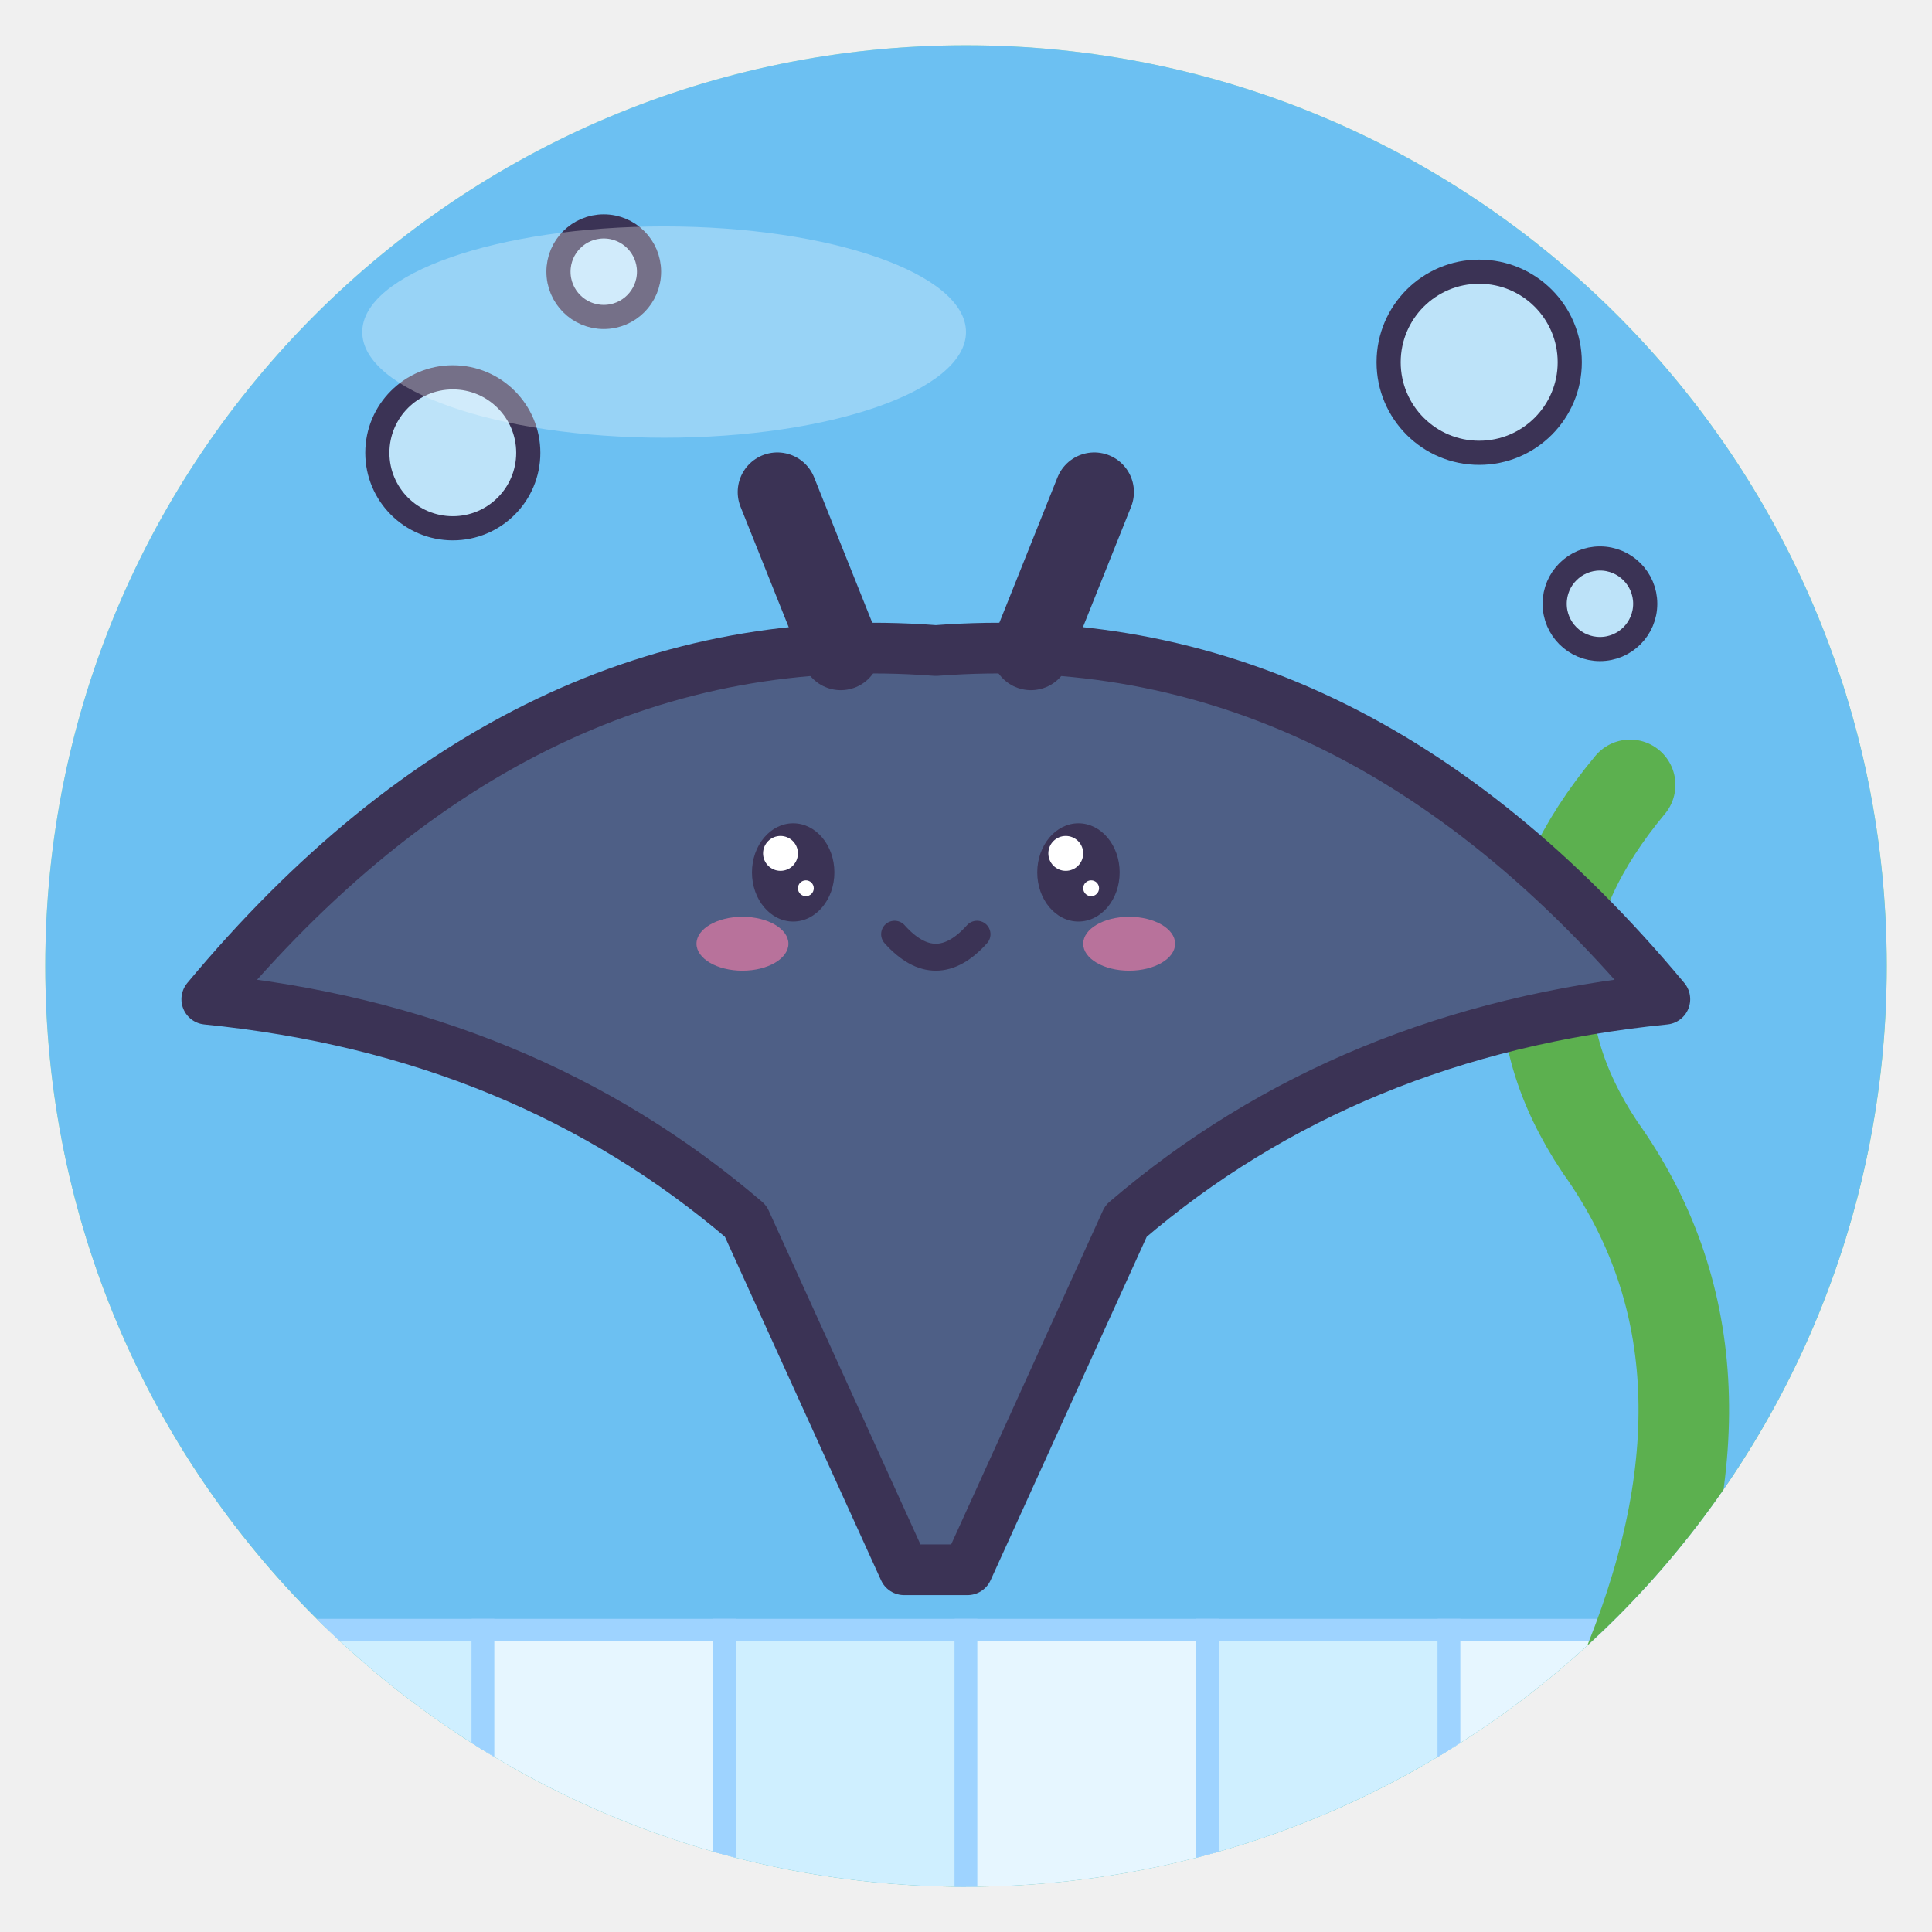
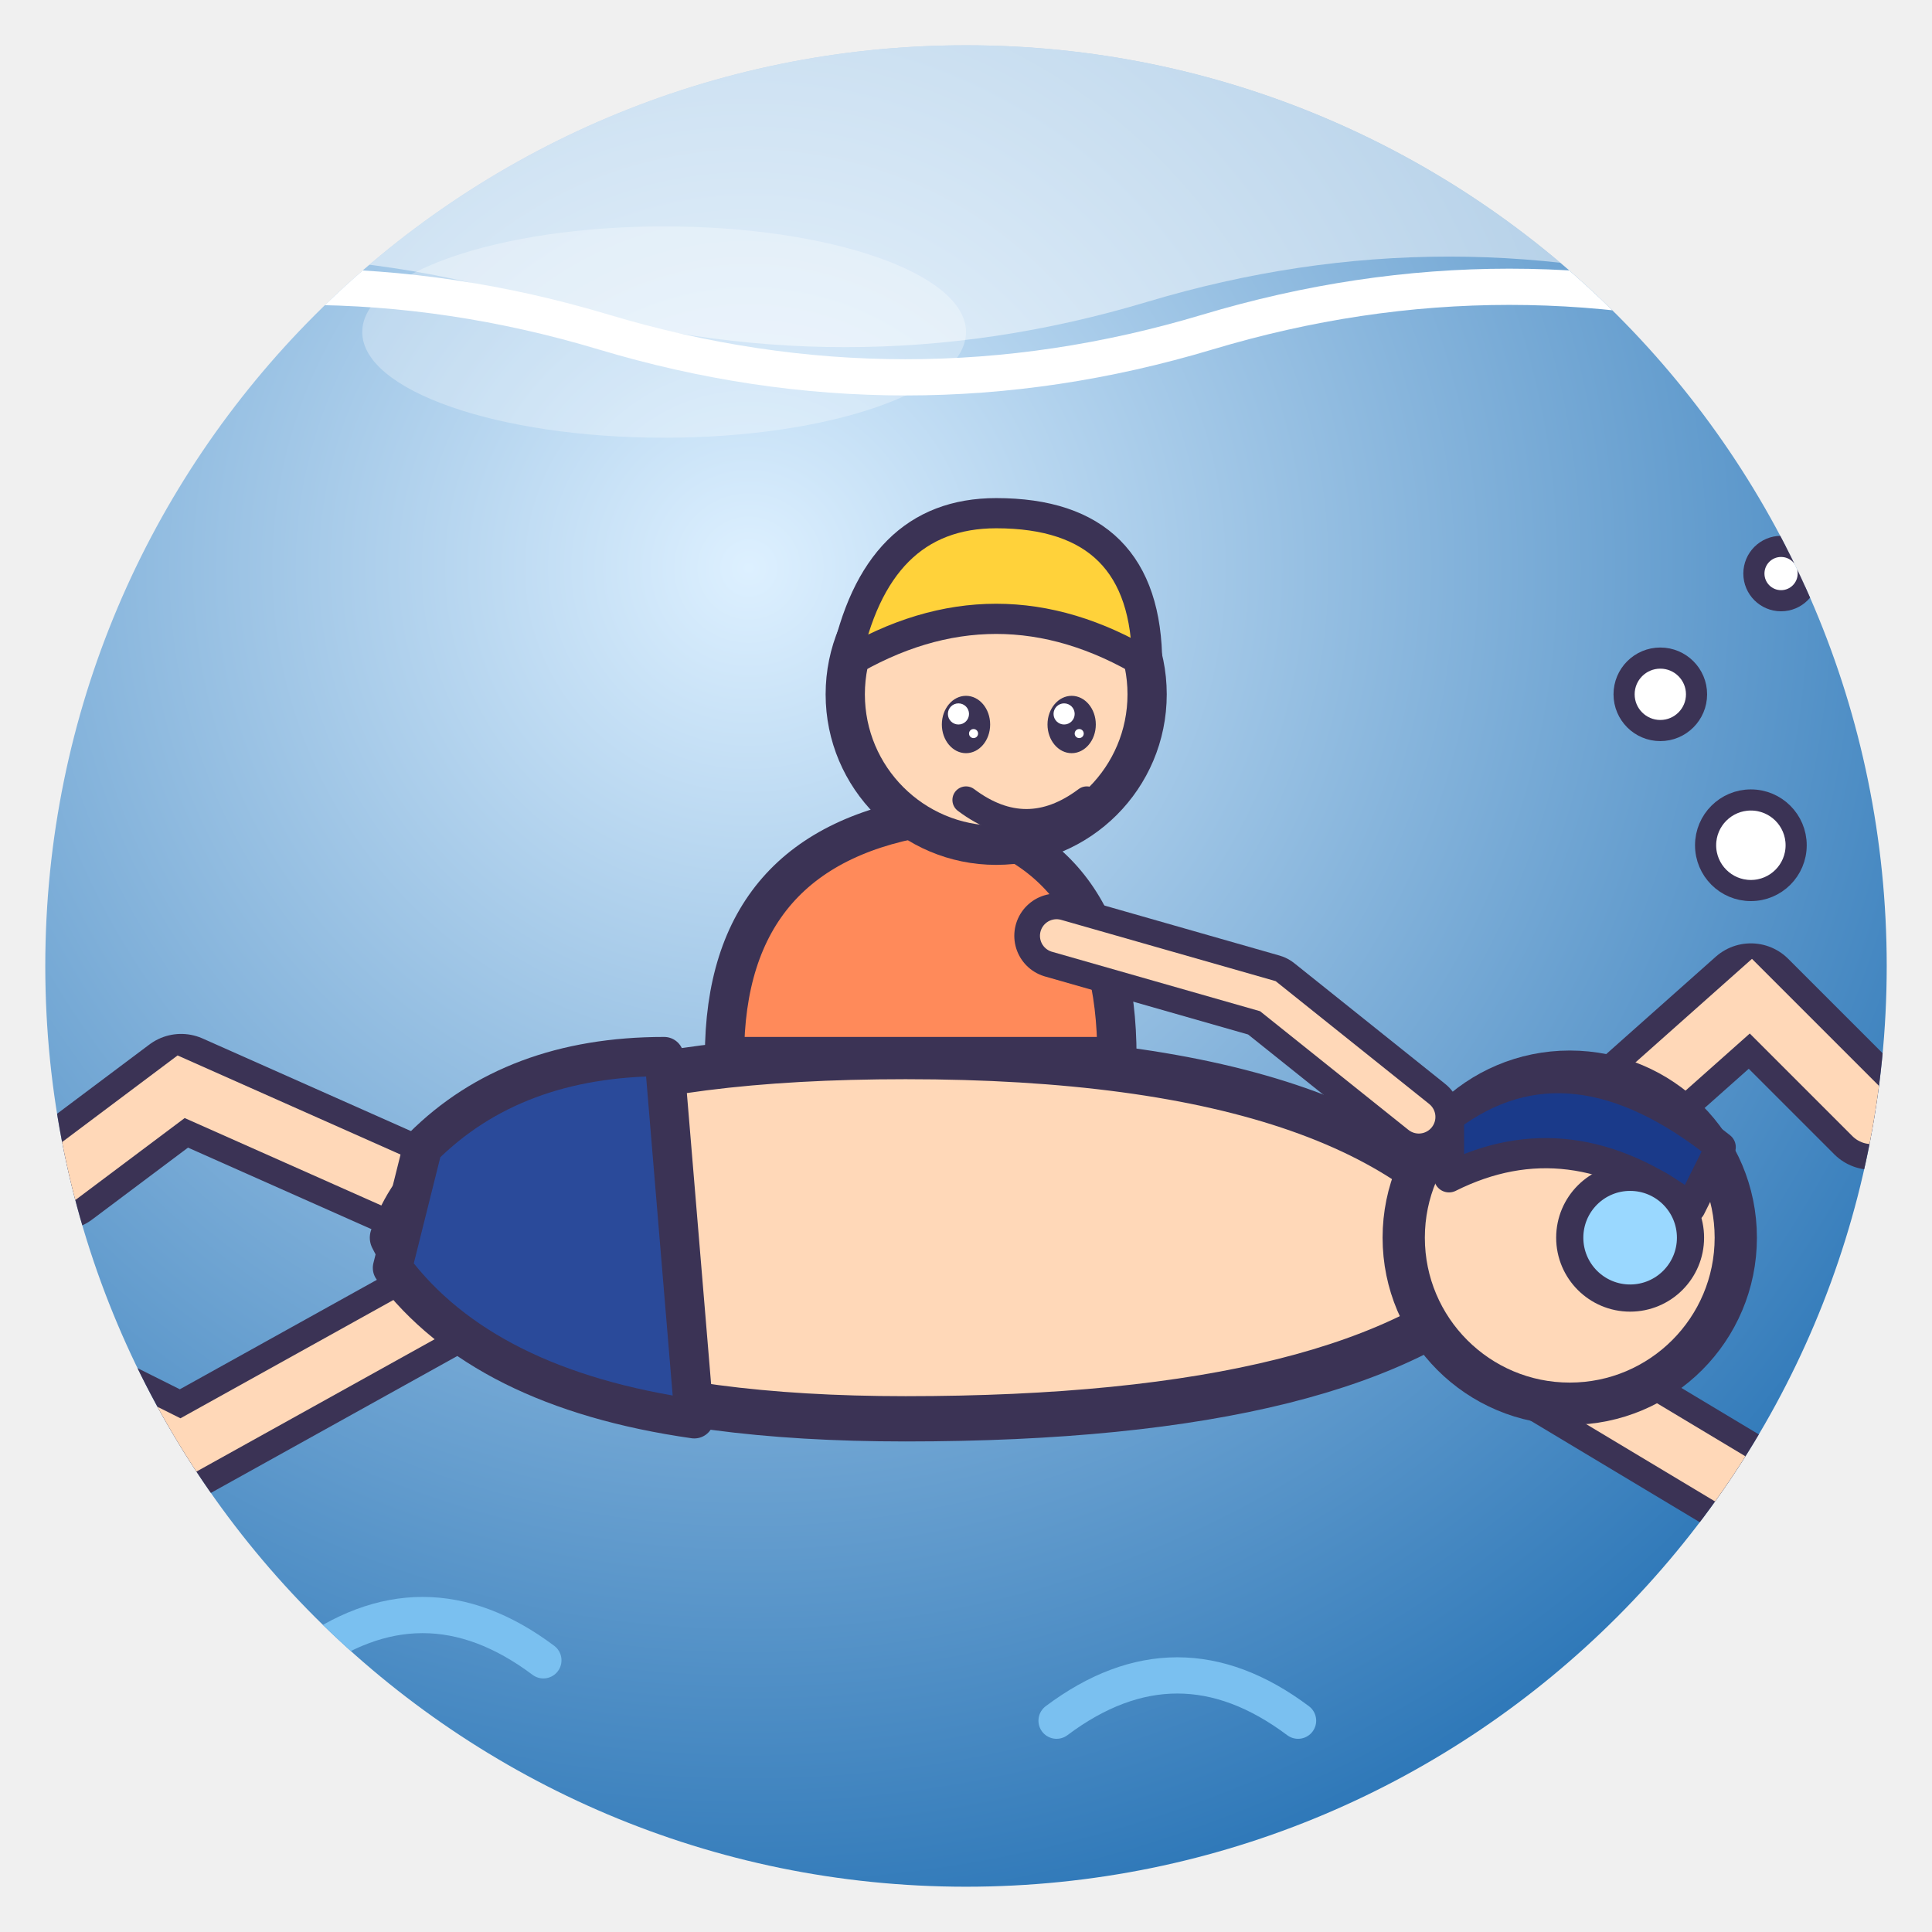
<svg xmlns="http://www.w3.org/2000/svg" viewBox="0 0 128 128" width="128" height="128">
  <defs>
    <radialGradient id="g" cx="38%" cy="28%" r="85%">
-       <stop offset="0" stop-color="#D9F7C2" />
-       <stop offset="1" stop-color="#7CD26E" />
+       <stop offset="0" stop-color="#DDF0FF" />
+       <stop offset="1" stop-color="#1A6AB0" />
    </radialGradient>
    <clipPath id="c">
      <circle cx="64" cy="64" r="61" />
    </clipPath>
  </defs>
  <circle cx="64" cy="64" r="61" fill="url(#g)" />
  <g clip-path="url(#c)">
-     <rect x="0" y="0" width="128" height="128" fill="#6CC0F2" />
-     <rect x="0" y="108" width="16" height="20" fill="#E6F6FF" stroke="#9ED3FF" stroke-width="1.5" />
-     <rect x="16" y="108" width="16" height="20" fill="#CFEFFF" stroke="#9ED3FF" stroke-width="1.5" />
-     <rect x="32" y="108" width="16" height="20" fill="#E6F6FF" stroke="#9ED3FF" stroke-width="1.5" />
-     <rect x="48" y="108" width="16" height="20" fill="#CFEFFF" stroke="#9ED3FF" stroke-width="1.5" />
-     <rect x="64" y="108" width="16" height="20" fill="#E6F6FF" stroke="#9ED3FF" stroke-width="1.5" />
-     <rect x="80" y="108" width="16" height="20" fill="#CFEFFF" stroke="#9ED3FF" stroke-width="1.5" />
-     <rect x="96" y="108" width="16" height="20" fill="#E6F6FF" stroke="#9ED3FF" stroke-width="1.5" />
-     <rect x="112" y="108" width="16" height="20" fill="#CFEFFF" stroke="#9ED3FF" stroke-width="1.5" />
-     <path d="M108 110 Q116 90 106 76 Q98 64 108 52" fill="none" stroke="#5CB04F" stroke-width="6" stroke-linecap="round" />
-     <g transform="translate(62 62) rotate(0) scale(1.05 1.05)">
-       <path d="M0 -18 Q26 -20 46 4 Q26 6 12 18 L2 40 L-2 40 L-12 18 Q-26 6 -46 4 Q-26 -20 0 -18Z" fill="#4E5F86" stroke="#3B3355" stroke-width="3.2" stroke-linejoin="round" stroke-linecap="round" />
-       <path d="M-6 -18 L-10 -28 M6 -18 L10 -28" stroke="#3B3355" stroke-width="5" stroke-linecap="round" />
-       <ellipse cx="-9" cy="-4" rx="2.6" ry="3.1" fill="#3B3355" />
-       <circle cx="-9.8" cy="-5.2" r="1.1" fill="#fff" />
-       <circle cx="-8.2" cy="-3.0" r="0.5" fill="#fff" />
-       <ellipse cx="9" cy="-4" rx="2.6" ry="3.1" fill="#3B3355" />
-       <circle cx="8.2" cy="-5.2" r="1.1" fill="#fff" />
-       <circle cx="9.8" cy="-3.0" r="0.5" fill="#fff" />
-       <ellipse cx="-12.2" cy="0.5" rx="2.9" ry="1.7" fill="#FF7FA8" opacity=".6" />
-       <ellipse cx="12.2" cy="0.5" rx="2.9" ry="1.7" fill="#FF7FA8" opacity=".6" />
-       <path d="M-2.6 -0.1 Q0 2.8 2.6 -0.1" fill="none" stroke="#3B3355" stroke-linejoin="round" stroke-linecap="round" stroke-width="1.7" />
-     </g>
-     <circle cx="30" cy="30" r="5" fill="#fff" fill-opacity=".55" stroke="#3B3355" stroke-linejoin="round" stroke-linecap="round" stroke-width="1.6" />
-     <circle cx="40" cy="18" r="3" fill="#fff" fill-opacity=".55" stroke="#3B3355" stroke-linejoin="round" stroke-linecap="round" stroke-width="1.6" />
-     <circle cx="98" cy="24" r="6" fill="#fff" fill-opacity=".55" stroke="#3B3355" stroke-linejoin="round" stroke-linecap="round" stroke-width="1.6" />
-     <circle cx="106" cy="40" r="3" fill="#fff" fill-opacity=".55" stroke="#3B3355" stroke-linejoin="round" stroke-linecap="round" stroke-width="1.6" />
+     <path d="M-4 20 Q16 14 36 20 T76 20 T116 20 T156 20 V-4 H-4Z" fill="#fff" opacity=".5" />
+     <path d="M0 22 Q20 16 40 22 T80 22 T120 22 T160 22" fill="none" stroke="#fff" stroke-width="2.4" />
+     <path d="M98 82 L116 66 L124 74" fill="none" stroke="#3B3355" stroke-linejoin="round" stroke-linecap="round" stroke-width="7" />
+     <path d="M98 82 L116 66 L124 74" fill="none" stroke="#FFD8B8" stroke-width="3.6" stroke-linecap="round" />
+     <path d="M98 88 L118 100 L126 94" fill="none" stroke="#3B3355" stroke-linejoin="round" stroke-linecap="round" stroke-width="7" />
+     <path d="M98 88 L118 100 L126 94" fill="none" stroke="#FFD8B8" stroke-width="3.6" stroke-linecap="round" />
+     <path d="M30 80 L12 72 L4 78" fill="none" stroke="#3B3355" stroke-linejoin="round" stroke-linecap="round" stroke-width="7" />
+     <path d="M30 80 L12 72 L4 78" fill="none" stroke="#FFD8B8" stroke-width="3.6" stroke-linecap="round" />
+     <path d="M30 86 L12 96 L4 92" fill="none" stroke="#3B3355" stroke-linejoin="round" stroke-linecap="round" stroke-width="7" />
+     <path d="M30 86 L12 96 L4 92" fill="none" stroke="#FFD8B8" stroke-width="3.6" stroke-linecap="round" />
+     <path d="M26 82 Q30 70 60 70 Q92 70 100 84 Q90 94 60 94 Q32 94 26 82Z" fill="#FFD8B8" stroke="#3B3355" stroke-linejoin="round" stroke-linecap="round" stroke-width="3" />
+     <path d="M28 76 Q34 70 44 70 L46 94 Q32 92 26 84Z" fill="#2A4A9A" stroke="#3B3355" stroke-linejoin="round" stroke-linecap="round" stroke-width="2.6" />
+     <circle cx="104" cy="82" r="11" fill="#FFD8B8" stroke="#3B3355" stroke-linejoin="round" stroke-linecap="round" stroke-width="2.8" />
+     <path d="M96 74 Q104 68 114 76 L112 80 Q104 74 96 78Z" fill="#1A3A8A" stroke="#3B3355" stroke-linejoin="round" stroke-linecap="round" stroke-width="2" />
+     <circle cx="108" cy="82" r="4" fill="#9AD8FF" stroke="#3B3355" stroke-linejoin="round" stroke-linecap="round" stroke-width="1.8" />
+     <path d="M48 70 Q48 56 62 54 Q74 56 74 70Z" fill="#FF8A5A" stroke="#3B3355" stroke-linejoin="round" stroke-linecap="round" stroke-width="2.6" />
+     <path d="M70 62 L84 66 L94 74" fill="none" stroke="#3B3355" stroke-linejoin="round" stroke-linecap="round" stroke-width="5.6" />
+     <path d="M70 62 L84 66 L94 74" fill="none" stroke="#FFD8B8" stroke-width="2.2" stroke-linecap="round" />
+     <circle cx="66" cy="46" r="10" fill="#FFD8B8" stroke="#3B3355" stroke-linejoin="round" stroke-linecap="round" stroke-width="2.6" />
+     <path d="M56 44 Q58 34 66 34 Q76 34 76 44 Q66 38 56 44Z" fill="#FFD23A" stroke="#3B3355" stroke-linejoin="round" stroke-linecap="round" stroke-width="2" />
+     <ellipse cx="64" cy="48" rx="1.6" ry="1.9" fill="#3B3355" />
+     <circle cx="63.5" cy="47.3" r="0.7" fill="#fff" />
+     <circle cx="64.5" cy="48.6" r="0.3" fill="#fff" />
+     <ellipse cx="71" cy="48" rx="1.6" ry="1.9" fill="#3B3355" />
+     <circle cx="70.5" cy="47.3" r="0.7" fill="#fff" />
+     <circle cx="71.5" cy="48.6" r="0.3" fill="#fff" />
+     <path d="M64 53 Q68 56 72 53" fill="none" stroke="#3B3355" stroke-linejoin="round" stroke-linecap="round" stroke-width="1.8" />
+     <circle cx="116" cy="56" r="3" fill="#fff" stroke="#3B3355" stroke-linejoin="round" stroke-linecap="round" stroke-width="1.4" />
+     <circle cx="110" cy="46" r="2.4" fill="#fff" stroke="#3B3355" stroke-linejoin="round" stroke-linecap="round" stroke-width="1.4" />
+     <circle cx="118" cy="38" r="1.8" fill="#fff" stroke="#3B3355" stroke-linejoin="round" stroke-linecap="round" stroke-width="1.4" />
+     <path d="M20 110 Q28 104 36 110 M70 114 Q78 108 86 114" fill="none" stroke="#7AC0F0" stroke-width="2.4" stroke-linecap="round" />
  </g>
  <ellipse cx="44" cy="22" rx="20" ry="7" fill="#fff" opacity=".3" />
</svg>
